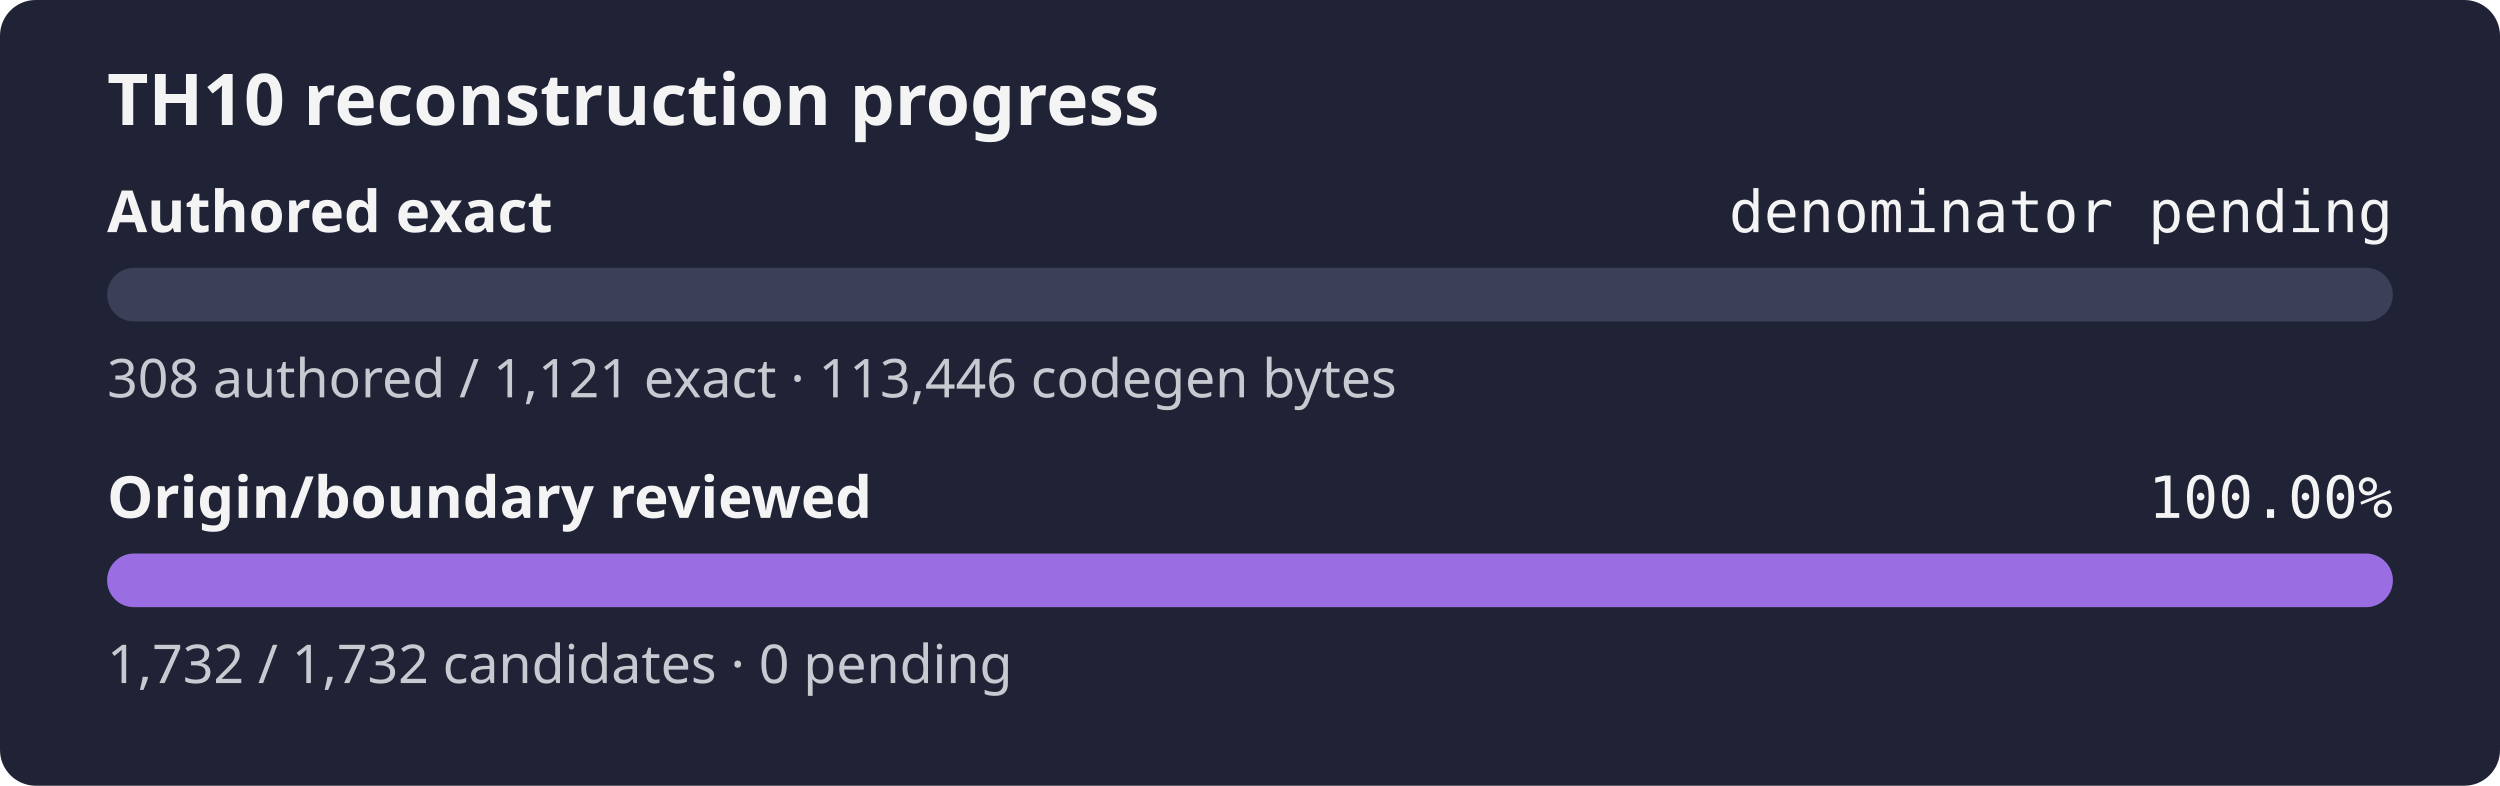
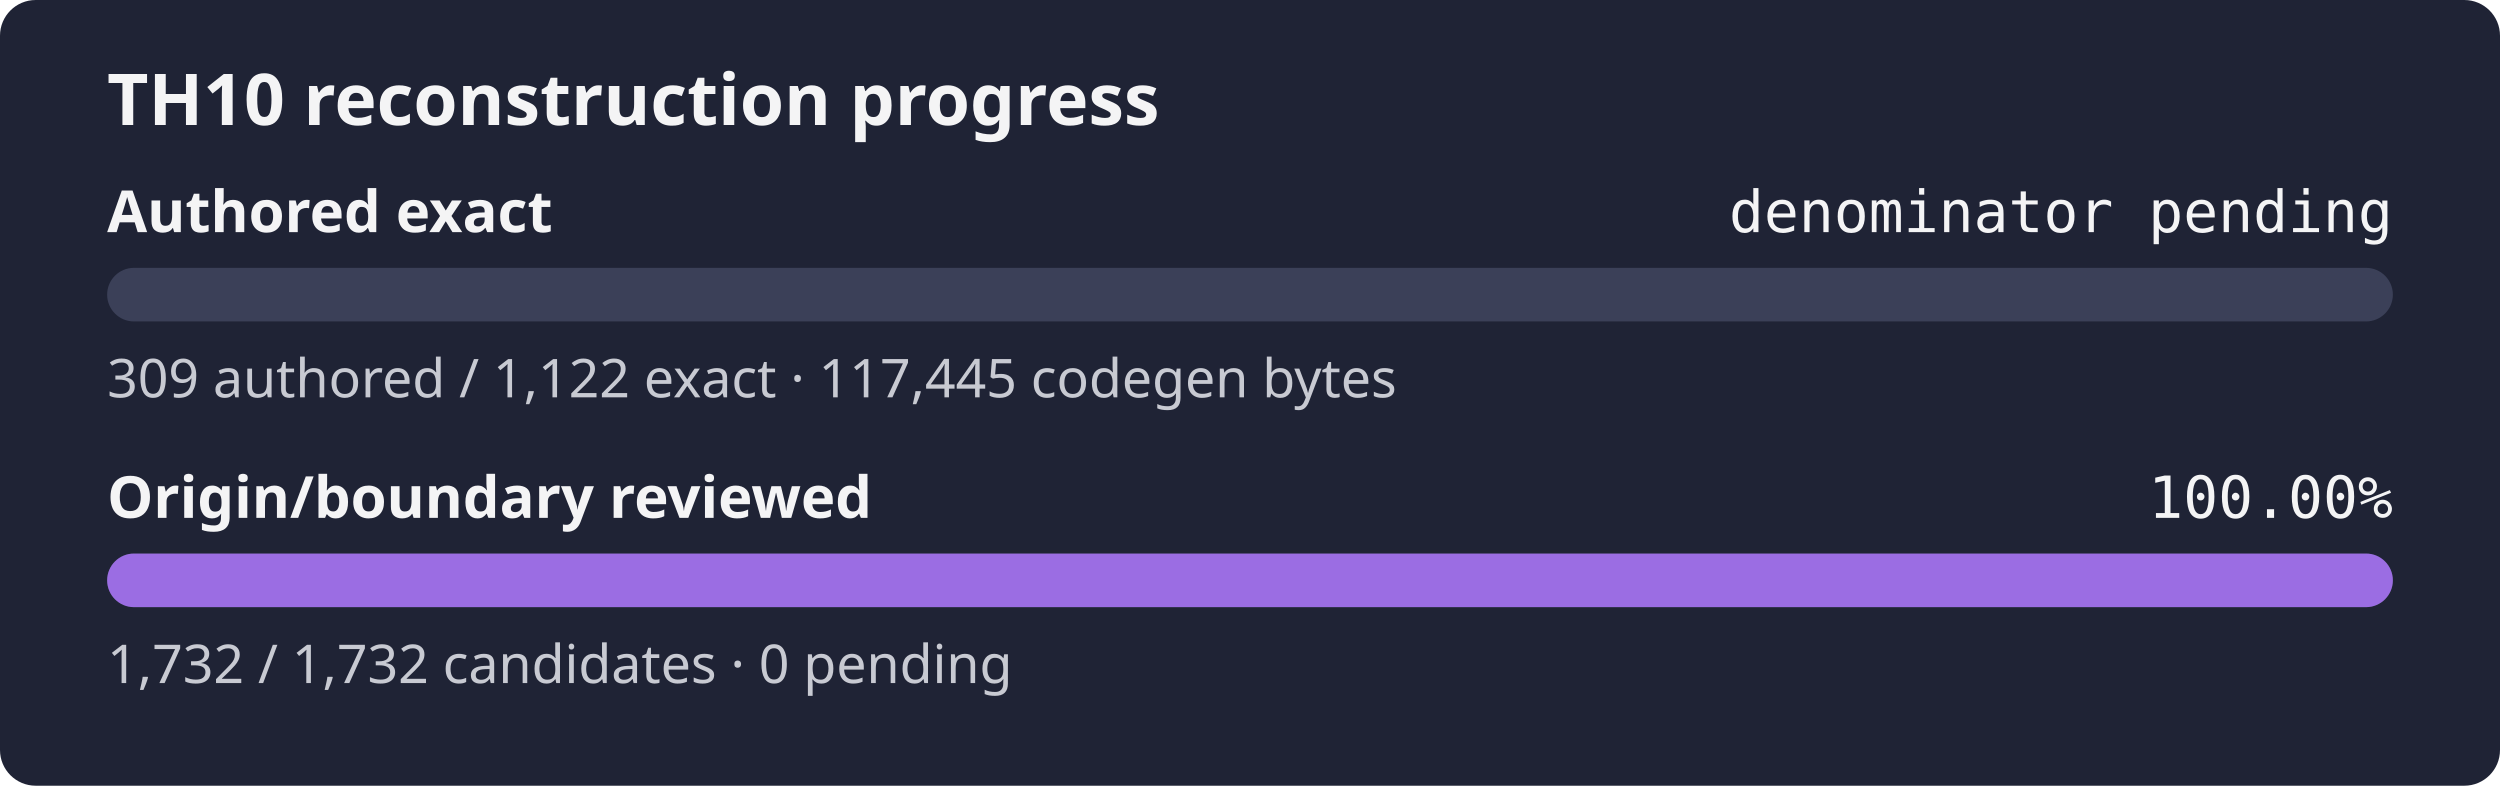
<svg xmlns="http://www.w3.org/2000/svg" width="560" height="176" role="img" aria-label="TH10 reconstruction progress: authored exact denominator pending, origin and boundary review 100.00%">
  <rect width="560" height="176" rx="8" fill="#1f2335" />
  <text x="24" y="28" fill="#f4f4f5" font-family="sans-serif" font-size="16" font-weight="600">TH10 reconstruction progress</text>
  <text x="24" y="52" fill="#f4f4f5" font-family="sans-serif" font-size="13" font-weight="600">Authored exact</text>
  <text x="536" y="52" fill="#f4f4f5" text-anchor="end" font-family="monospace" font-size="13">denominator pending</text>
  <rect x="24" y="60" width="512" height="12" rx="6" fill="#3b4058" />
  <rect x="24" y="60" width="0.00" height="12" rx="6" fill="#9b6de3" />
-   <text x="24" y="89" fill="#c8cad2" font-family="sans-serif" font-size="12">308 authored / 1,121 exact · 113,446 codegen bytes</text>
+   <text x="24" y="89" fill="#c8cad2" font-family="sans-serif" font-size="12">309 authored / 1,122 exact · 117,445 codegen bytes</text>
  <text x="24" y="116" fill="#f4f4f5" font-family="sans-serif" font-size="13" font-weight="600">Origin/boundary reviewed</text>
  <text x="536" y="116" fill="#f4f4f5" text-anchor="end" font-family="monospace" font-size="13">100.00%</text>
  <rect x="24" y="124" width="512" height="12" rx="6" fill="#3b4058" />
  <rect x="24" y="124" width="512.00" height="12" rx="6" fill="#9b6de3" />
  <text x="24" y="153" fill="#c8cad2" font-family="sans-serif" font-size="12">1,732 / 1,732 candidates · 0 pending</text>
</svg>
